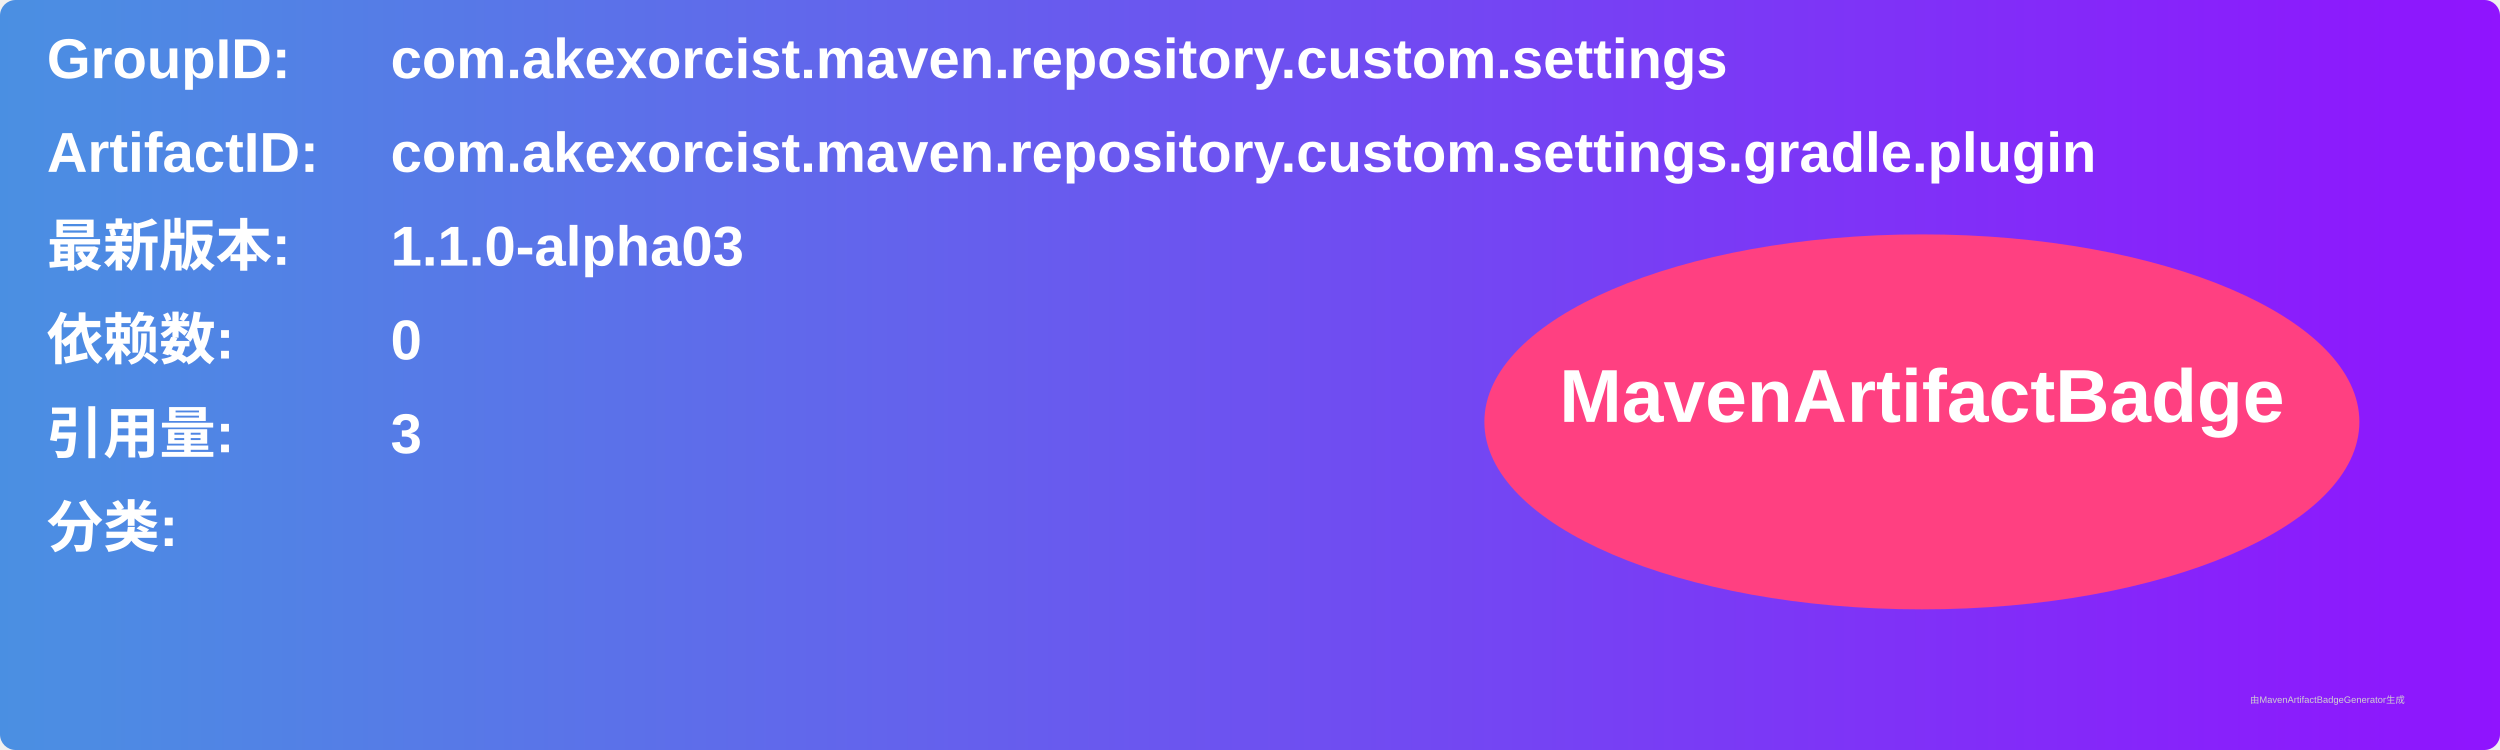
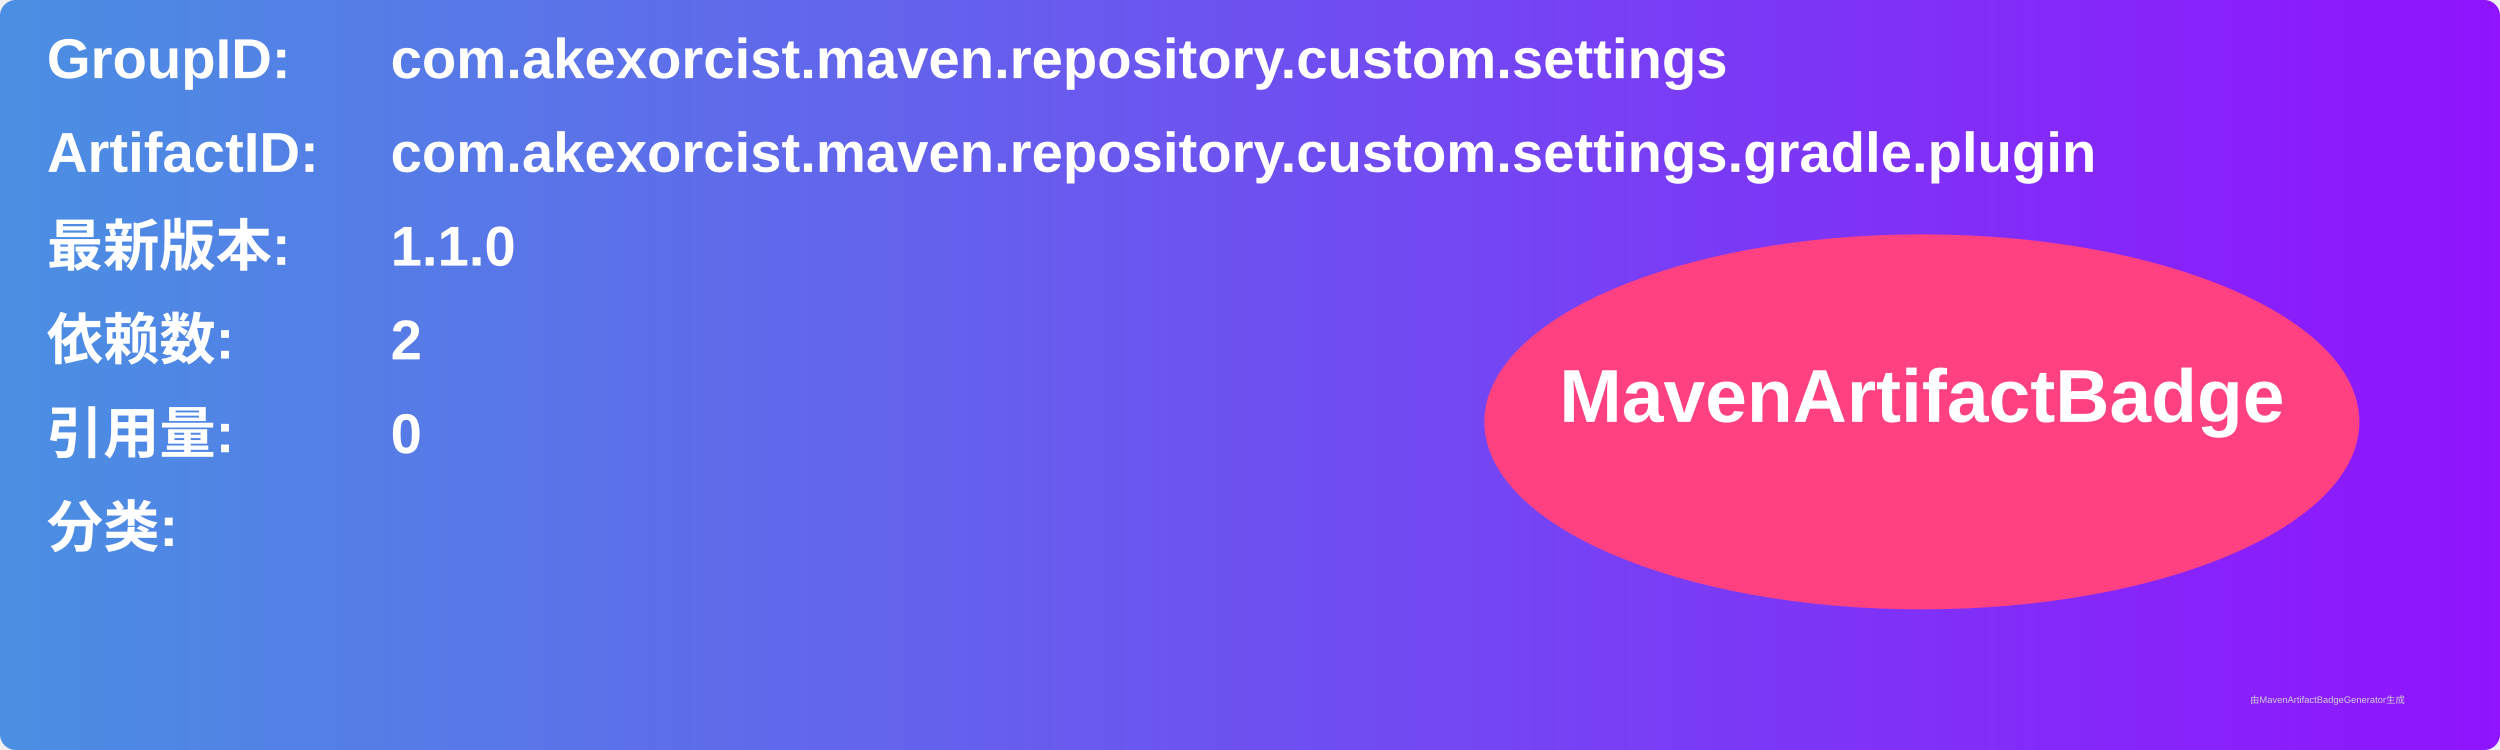
<svg xmlns="http://www.w3.org/2000/svg" width="800" height="240" viewBox="0 0 800 240">
  <linearGradient id="grad" x1="0%" y1="0%" x2="100%" y2="0%">
    <stop offset="0%" stop-color="#4a90e2" />
    <stop offset="100%" stop-color="#9013fe" />
  </linearGradient>
  <rect width="100%" height="100%" rx="5" ry="5" fill="url(#grad)" />
  <g transform="translate(15, 15)">
    <text x="0" y="10" font-family="Arial" font-size="18" fill="white" font-weight="bold" width="260">GroupID:</text>
    <text x="110" y="10" font-family="Arial" font-size="18" fill="white" font-weight="bold" width="460">com.akexorcist.maven.repository.custom.settings</text>
    <text x="0" y="40" font-family="Arial" font-size="18" fill="white" font-weight="bold" width="260">ArtifactID:</text>
    <text x="110" y="40" font-family="Arial" font-size="18" fill="white" font-weight="bold" width="460">com.akexorcist.maven.repository.custom.settings.gradle.plugin</text>
    <text x="0" y="70" font-family="Arial" font-size="18" fill="white" font-weight="bold">最新版本:</text>
    <text x="110" y="70" font-family="Arial" font-size="18" fill="white" font-weight="bold">
-       <tspan font-weight="bold">1.1.0-alpha03</tspan>
+       <tspan font-weight="bold">1.1.0</tspan>
    </text>
    <text x="0" y="100" font-family="Arial" font-size="18" fill="white" font-weight="bold">依赖数: </text>
    <text x="110" y="100" font-family="Arial" font-size="18" fill="white">
-       <tspan font-weight="bold">0</tspan>
+       <tspan font-weight="bold">2</tspan>
    </text>
    <text x="0" y="130" font-family="Arial" font-size="18" fill="white" font-weight="bold">引用量: </text>
    <text x="110" y="130" font-family="Arial" font-size="18" fill="white">
-       <tspan font-weight="bold">3</tspan>
+       <tspan font-weight="bold">0</tspan>
    </text>
    <text x="0" y="160" font-family="Arial" font-size="18" fill="white" font-weight="bold">分类:</text>
    <text x="10" y="190" font-family="Arial" font-size="10" fill="white">
      <tspan font-weight="bold" />
    </text>
    <ellipse cx="600" cy="120" rx="140" ry="60" fill="#ff4081" />
    <text x="600" y="120" text-anchor="middle" font-family="Arial" font-size="24" fill="white" font-weight="bold">MavenArtifactBadge</text>
  </g>
  <text x="720" y="225" font-family="Arial" font-size="3" fill="#d0d0d0">由MavenArtifactBadgeGenerator生成</text>
</svg>
